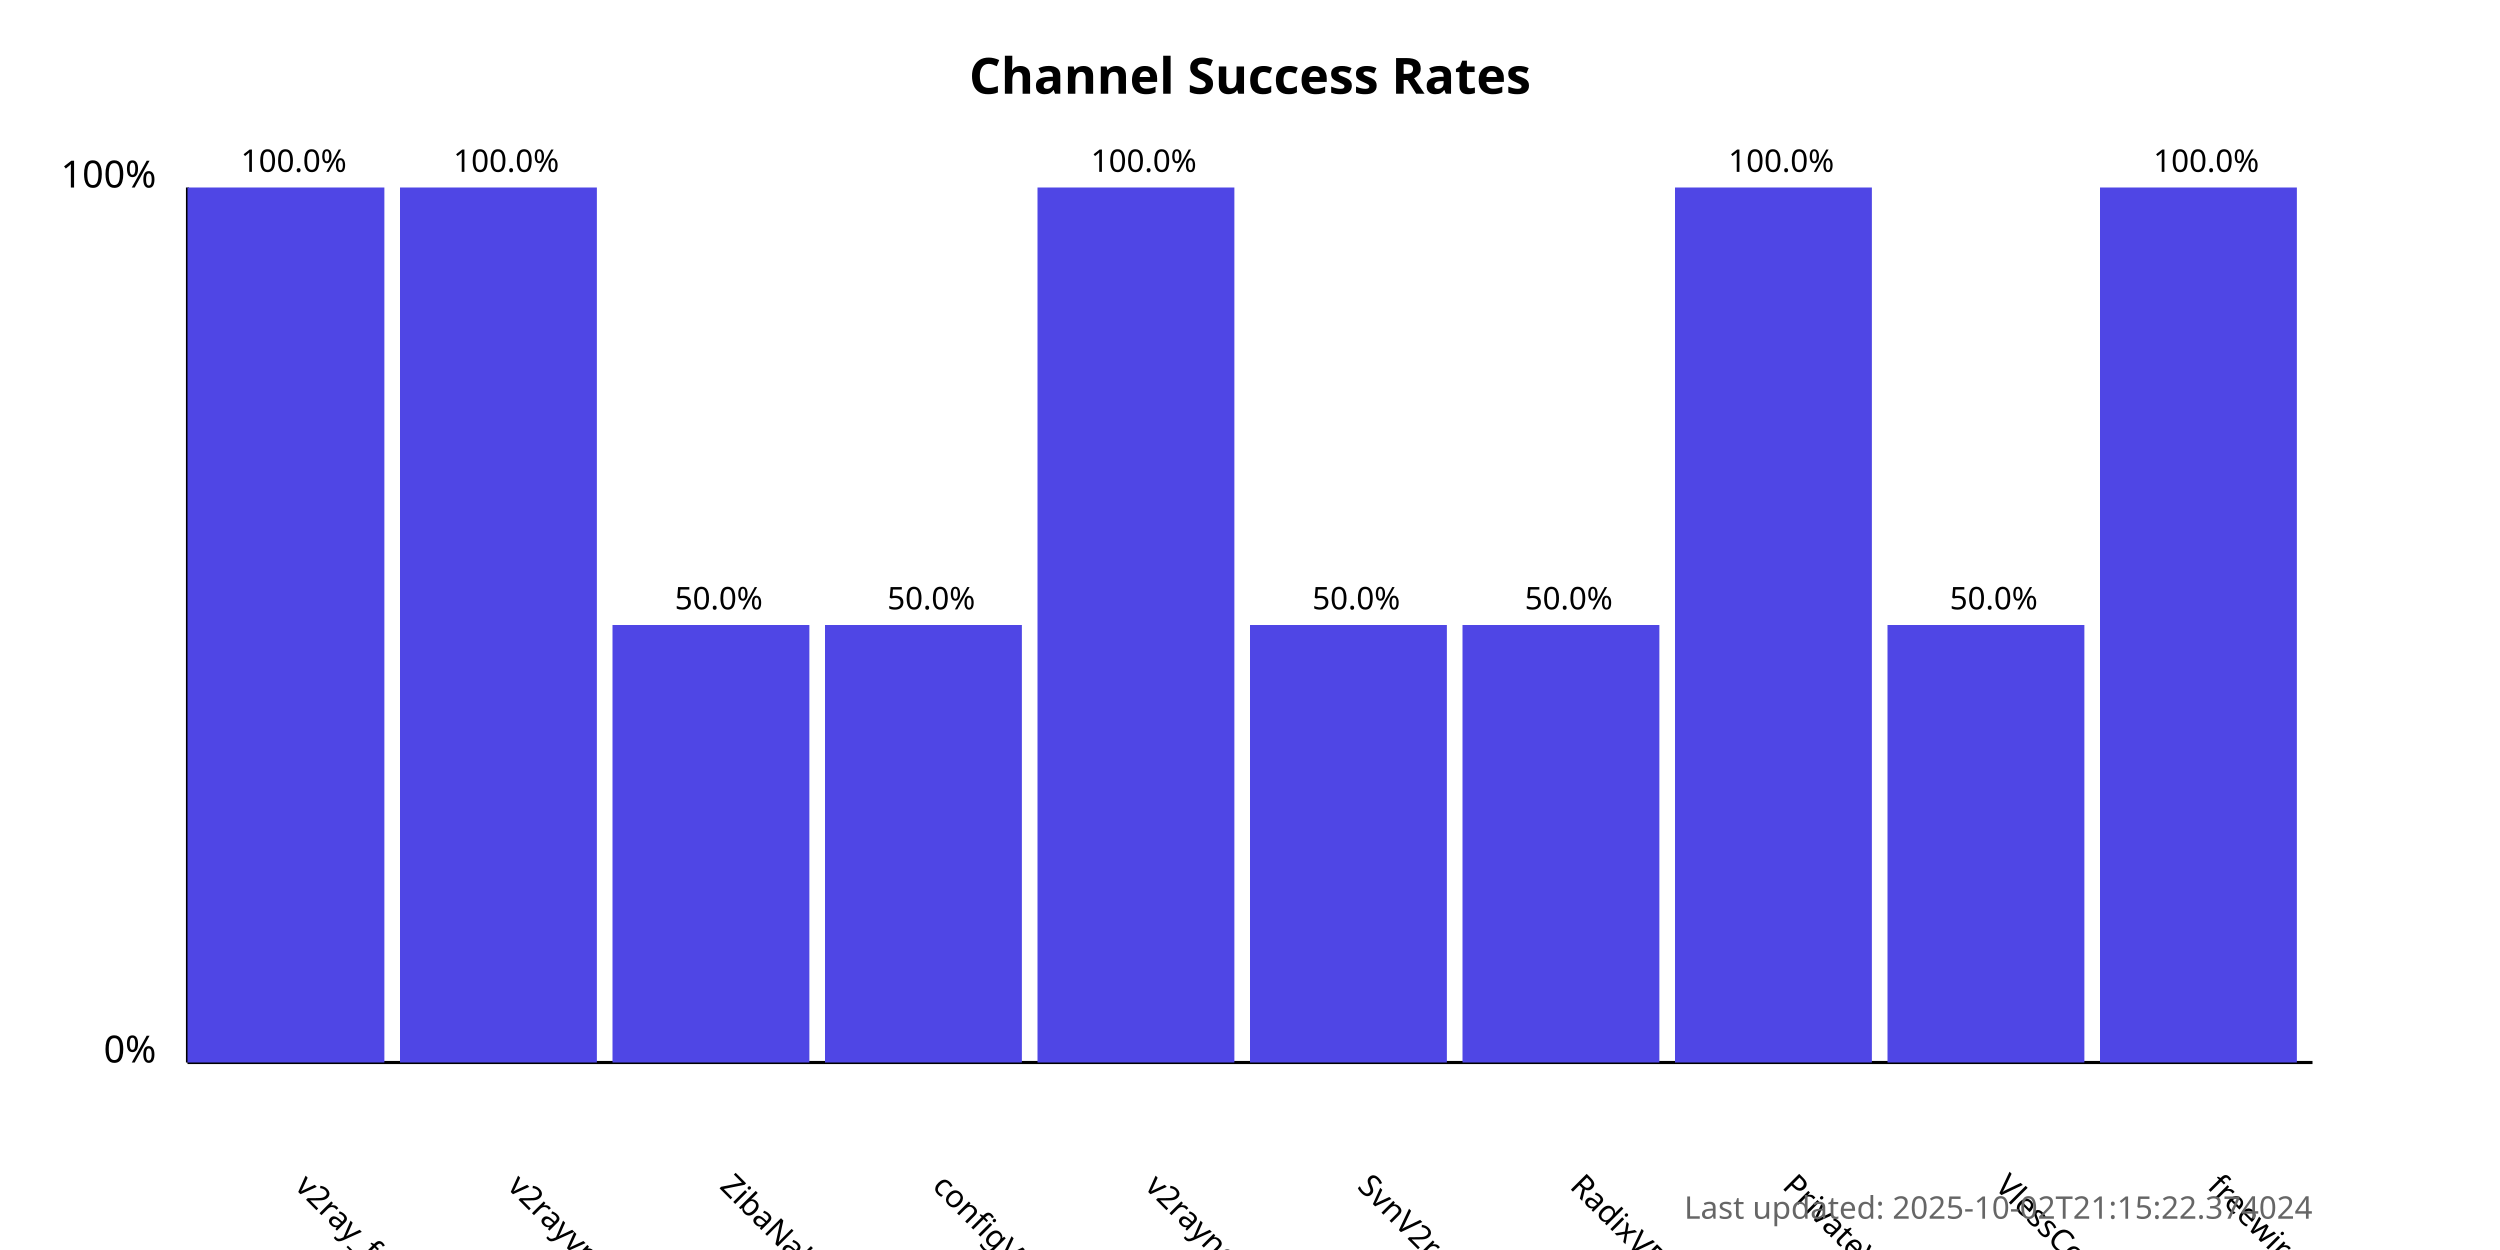
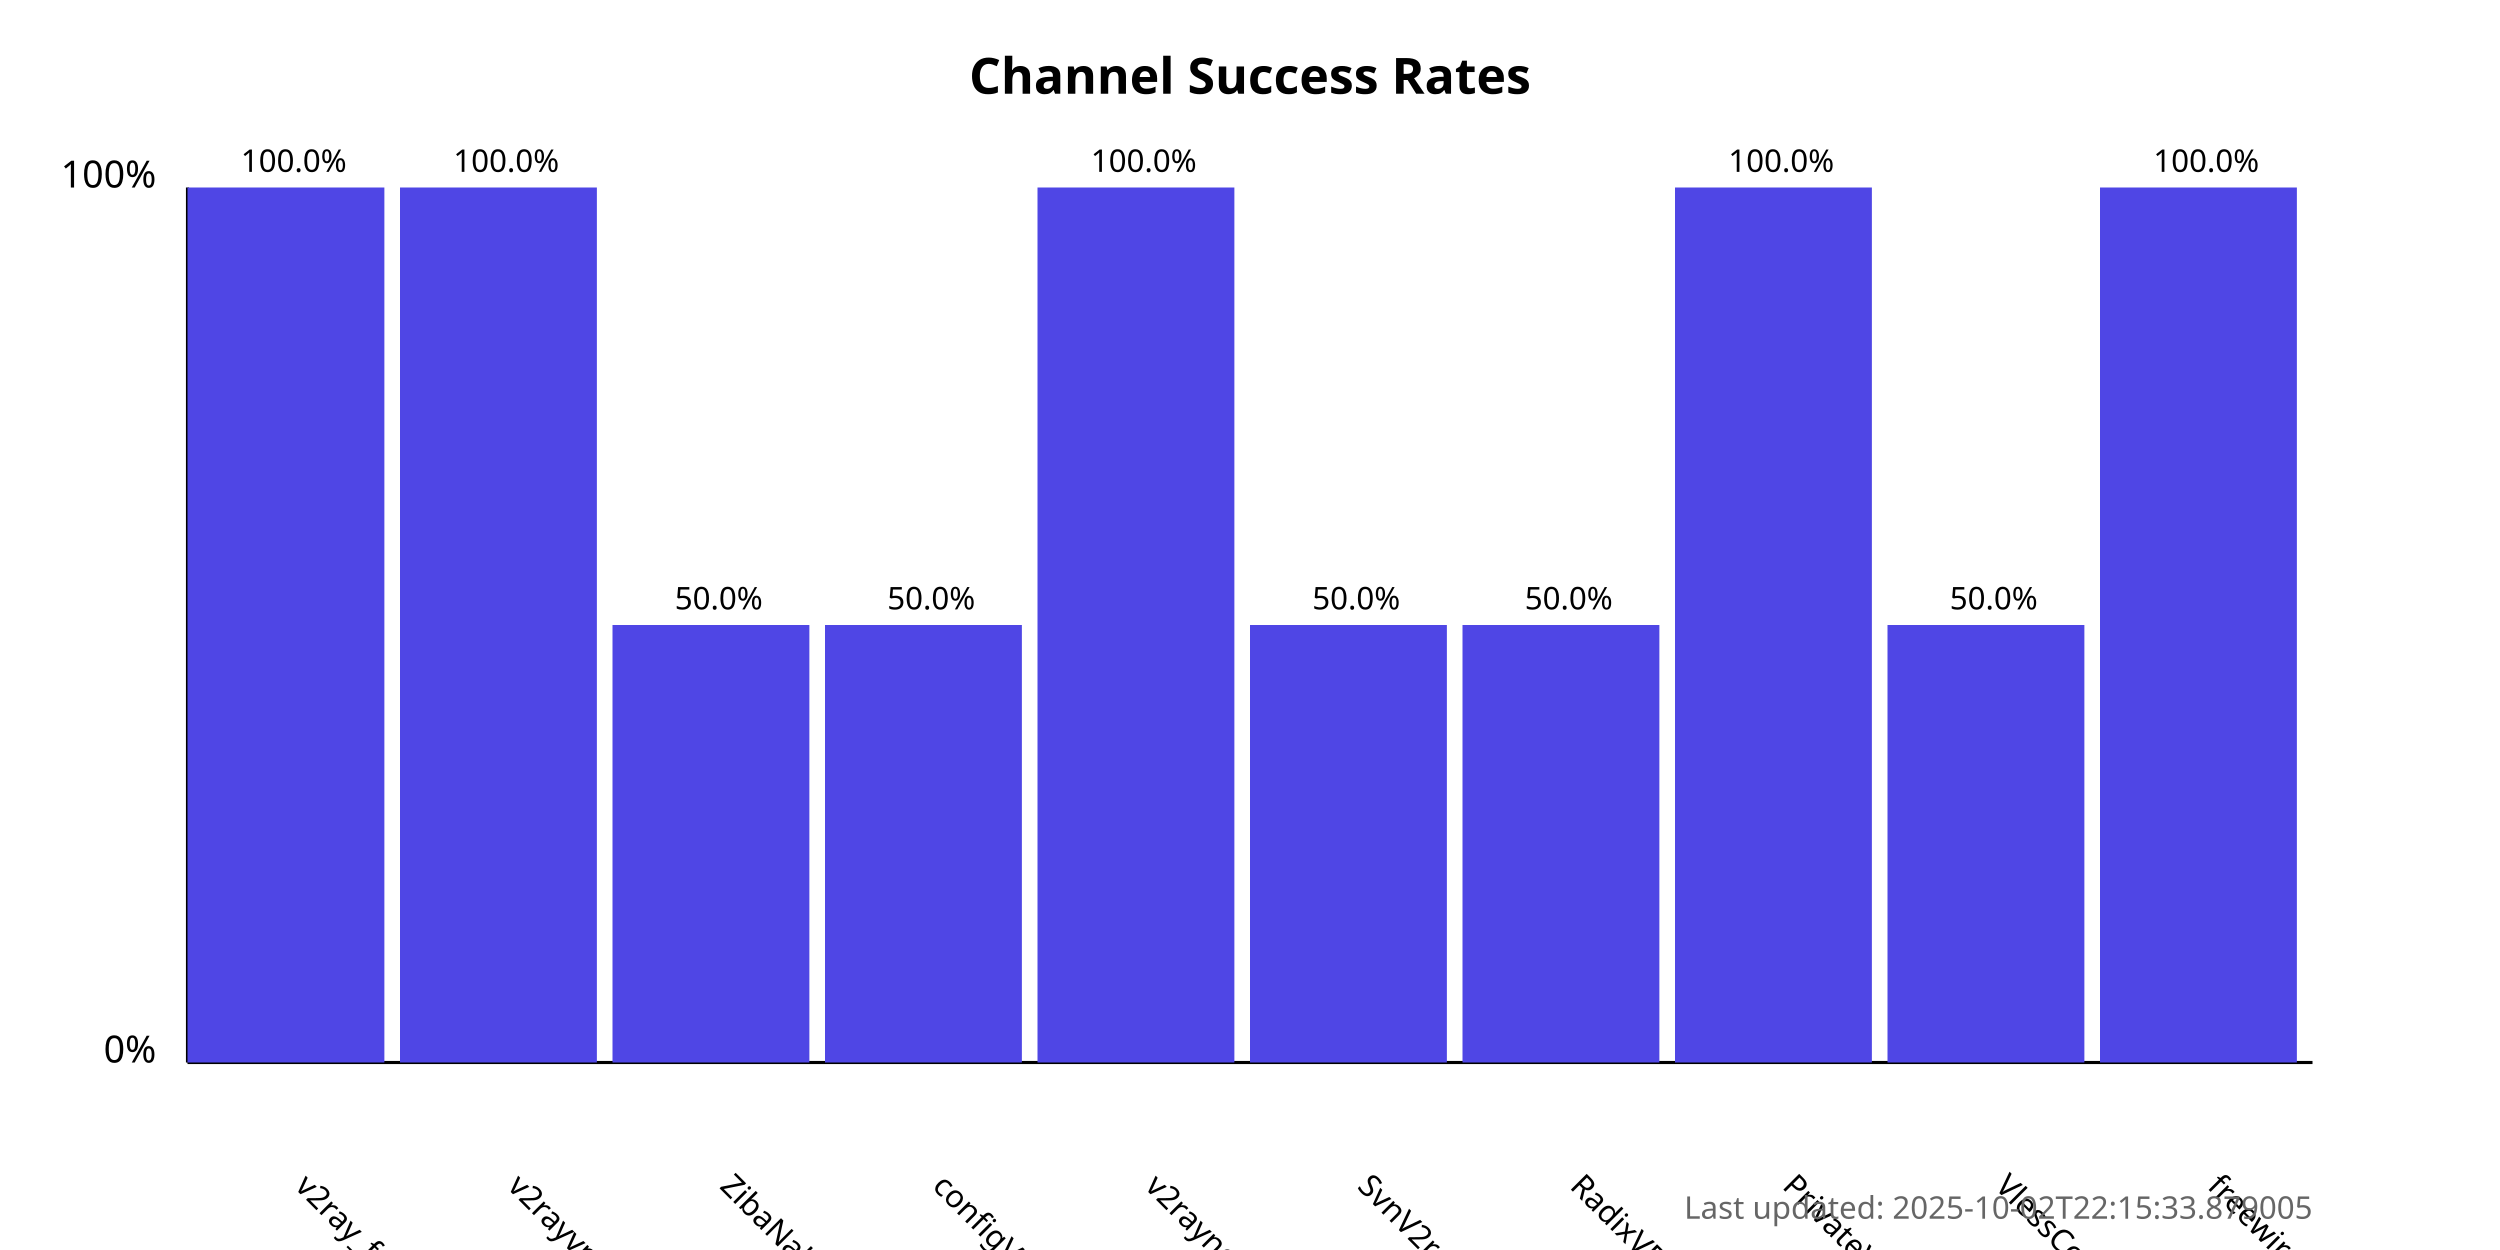
<svg xmlns="http://www.w3.org/2000/svg" width="800" height="400">
  <style>
            .chart-title { font: bold 16px sans-serif; }
            .axis-label { font: 12px sans-serif; }
            .tick-label { font: 10px sans-serif; }
            .bar { fill: #4f46e5; }
            .bar:hover { fill: #6366f1; }
            .timestamp { font: 10px sans-serif; fill: #666; }
        </style>
  <text x="400.0" y="30" text-anchor="middle" class="chart-title">
            Channel Success Rates
        </text>
  <line x1="60" y1="340" x2="60" y2="60" stroke="black" stroke-width="1" />
  <line x1="60" y1="340" x2="740" y2="340" stroke="black" stroke-width="1" />
  <text x="50" y="340" text-anchor="end" class="axis-label">0%</text>
  <text x="50" y="60" text-anchor="end" class="axis-label">100%</text>
  <g>
    <rect x="60" y="60.0" width="63.0" height="280.0" class="bar" />
    <text x="94.0" y="380" transform="rotate(45, 94.0, 380)" text-anchor="start" class="tick-label">
                v2ray_free_conf
            </text>
    <text x="94.0" y="55.0" text-anchor="middle" class="tick-label">
                100.0%
            </text>
  </g>
  <g>
    <rect x="128.0" y="60.0" width="63.0" height="280.0" class="bar" />
    <text x="162.0" y="380" transform="rotate(45, 162.0, 380)" text-anchor="start" class="tick-label">
                v2rayvpno
            </text>
    <text x="162.0" y="55.0" text-anchor="middle" class="tick-label">
                100.0%
            </text>
  </g>
  <g>
    <rect x="196.0" y="200.0" width="63.0" height="140.0" class="bar" />
    <text x="230.0" y="380" transform="rotate(45, 230.0, 380)" text-anchor="start" class="tick-label">
                ZibaNabz
            </text>
    <text x="230.0" y="195.0" text-anchor="middle" class="tick-label">
                50.0%
            </text>
  </g>
  <g>
    <rect x="264.0" y="200.0" width="63.0" height="140.0" class="bar" />
    <text x="298.0" y="380" transform="rotate(45, 298.0, 380)" text-anchor="start" class="tick-label">
                configV2rayForFree
            </text>
    <text x="298.0" y="195.0" text-anchor="middle" class="tick-label">
                50.0%
            </text>
  </g>
  <g>
    <rect x="332.0" y="60.0" width="63.0" height="280.0" class="bar" />
    <text x="366.0" y="380" transform="rotate(45, 366.0, 380)" text-anchor="start" class="tick-label">
                v2rayngvpn
            </text>
    <text x="366.0" y="55.0" text-anchor="middle" class="tick-label">
                100.0%
            </text>
  </g>
  <g>
    <rect x="400.0" y="200.0" width="63.0" height="140.0" class="bar" />
    <text x="434.0" y="380" transform="rotate(45, 434.0, 380)" text-anchor="start" class="tick-label">
                SvnV2ray
            </text>
    <text x="434.0" y="195.0" text-anchor="middle" class="tick-label">
                50.0%
            </text>
  </g>
  <g>
    <rect x="468.0" y="200.0" width="63.0" height="140.0" class="bar" />
    <text x="502.0" y="380" transform="rotate(45, 502.0, 380)" text-anchor="start" class="tick-label">
                RadixVPN
            </text>
    <text x="502.0" y="195.0" text-anchor="middle" class="tick-label">
                50.0%
            </text>
  </g>
  <g>
    <rect x="536.0" y="60.0" width="63.0" height="280.0" class="bar" />
    <text x="570.0" y="380" transform="rotate(45, 570.0, 380)" text-anchor="start" class="tick-label">
                PrivateVPNs
            </text>
    <text x="570.0" y="55.0" text-anchor="middle" class="tick-label">
                100.0%
            </text>
  </g>
  <g>
    <rect x="604.0" y="200.0" width="63.0" height="140.0" class="bar" />
    <text x="638.0" y="380" transform="rotate(45, 638.0, 380)" text-anchor="start" class="tick-label">
                VlessConfig
            </text>
    <text x="638.0" y="195.0" text-anchor="middle" class="tick-label">
                50.0%
            </text>
  </g>
  <g>
    <rect x="672.0" y="60.0" width="63.0" height="280.0" class="bar" />
    <text x="706.0" y="380" transform="rotate(45, 706.0, 380)" text-anchor="start" class="tick-label">
                freewireguard
            </text>
    <text x="706.0" y="55.0" text-anchor="middle" class="tick-label">
                100.0%
            </text>
  </g>
  <text x="740" y="390" text-anchor="end" class="timestamp">
-             Last updated: 2025-10-02T21:15:22.374024
+             Last updated: 2025-10-02T22:15:33.879005
        </text>
</svg>
